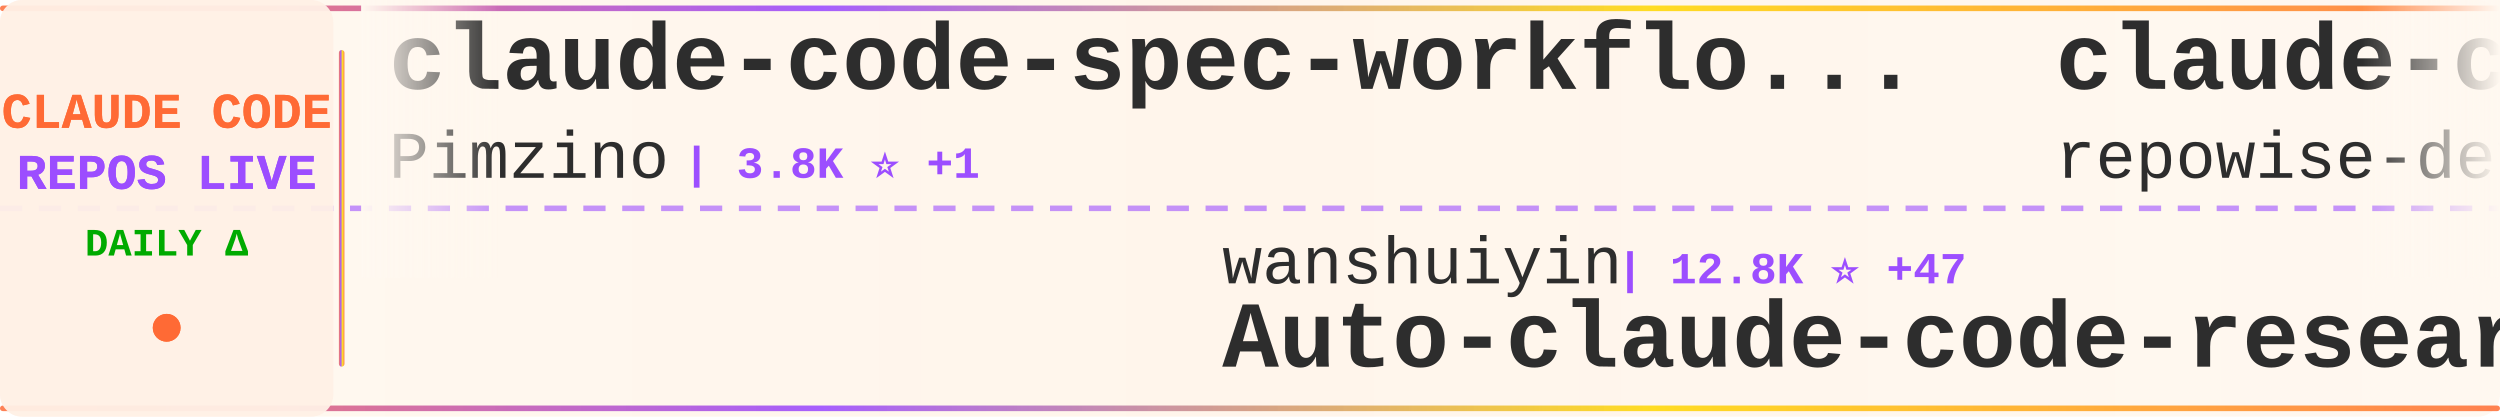
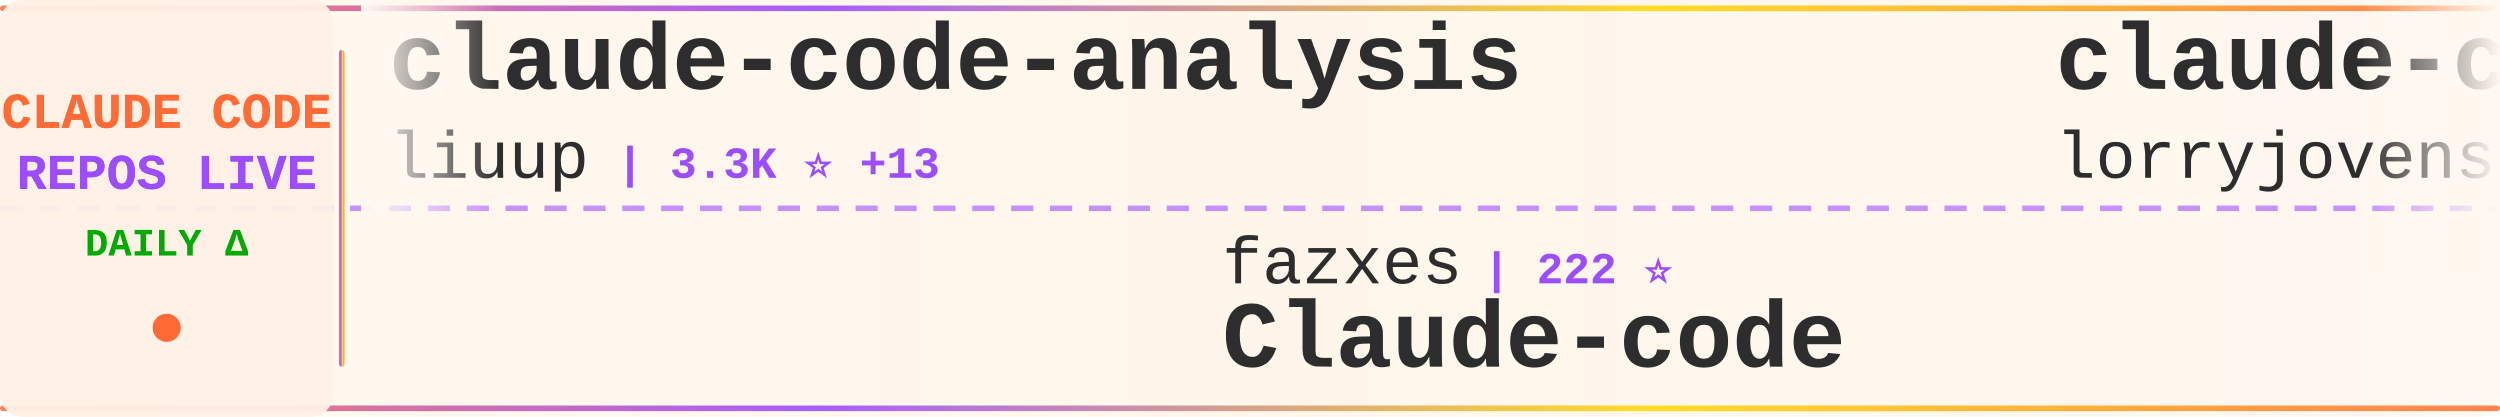
<svg xmlns="http://www.w3.org/2000/svg" width="900" height="150">
  <defs>
    <linearGradient id="tickerBg" x1="0%" y1="0%" x2="100%" y2="0%">
      <stop offset="0%" style="stop-color:#fff8f0;stop-opacity:0.98" />
      <stop offset="50%" style="stop-color:#fff5eb;stop-opacity:1" />
      <stop offset="100%" style="stop-color:#fff8f0;stop-opacity:0.98" />
    </linearGradient>
    <linearGradient id="borderGrad" x1="0%" y1="0%" x2="100%" y2="0%">
      <stop offset="0%" style="stop-color:#FF6B35;stop-opacity:0.85">
        <animate attributeName="stop-opacity" values="0.85;1;0.85" dur="2s" repeatCount="indefinite" />
      </stop>
      <stop offset="33%" style="stop-color:#9C4EFF;stop-opacity:0.9">
        <animate attributeName="stop-opacity" values="0.9;1;0.9" dur="2.2s" repeatCount="indefinite" />
      </stop>
      <stop offset="66%" style="stop-color:#FFD700;stop-opacity:0.85">
        <animate attributeName="stop-opacity" values="0.85;1;0.85" dur="1.8s" repeatCount="indefinite" />
      </stop>
      <stop offset="100%" style="stop-color:#FF6B35;stop-opacity:0.85">
        <animate attributeName="stop-opacity" values="0.85;1;0.85" dur="2s" repeatCount="indefinite" />
      </stop>
    </linearGradient>
    <filter id="textGlow">
      <feGaussianBlur stdDeviation="0.15" result="coloredBlur" />
      <feMerge>
        <feMergeNode in="coloredBlur" />
        <feMergeNode in="SourceGraphic" />
      </feMerge>
    </filter>
    <filter id="metricGlow">
      <feGaussianBlur stdDeviation="0.2" result="coloredBlur" />
      <feMerge>
        <feMergeNode in="coloredBlur" />
        <feMergeNode in="SourceGraphic" />
      </feMerge>
    </filter>
    <linearGradient id="leftFade" x1="0%" y1="0%" x2="100%" y2="0%">
      <stop offset="0%" style="stop-color:#fff8f0;stop-opacity:1" />
      <stop offset="100%" style="stop-color:#fff8f0;stop-opacity:0" />
    </linearGradient>
    <linearGradient id="rightFade" x1="0%" y1="0%" x2="100%" y2="0%">
      <stop offset="0%" style="stop-color:#fff8f0;stop-opacity:0" />
      <stop offset="100%" style="stop-color:#fff8f0;stop-opacity:1" />
    </linearGradient>
  </defs>
  <rect width="900" height="150" fill="url(#tickerBg)" rx="8" />
  <rect x="0" y="2" width="900" height="2" fill="url(#borderGrad)" rx="1" />
  <rect x="0" y="146" width="900" height="2" fill="url(#borderGrad)" rx="1" />
  <line x1="0" y1="75" x2="900" y2="75" stroke="#9C4EFF" stroke-width="2" stroke-dasharray="8 6" opacity="0.6" />
  <rect x="0" y="0" width="120" height="150" fill="#fff0e6" opacity="0.95" rx="8" />
  <text x="60" y="46" font-family="'Courier New', monospace" font-size="18" font-weight="bold" fill="#FF6B35" text-anchor="middle" filter="url(#textGlow)">
    CLAUDE CODE
  </text>
  <text x="60" y="68" font-family="'Courier New', monospace" font-size="18" font-weight="bold" fill="#9C4EFF" text-anchor="middle" filter="url(#textGlow)">
    REPOS LIVE
  </text>
  <text x="60" y="92" font-family="'Courier New', monospace" font-size="14" font-weight="bold" fill="#00aa00" text-anchor="middle">
    DAILY Δ
  </text>
  <circle cx="60" cy="118" r="5" fill="#FF6B35" filter="url(#metricGlow)">
    <animate attributeName="r" values="4;6;4" dur="1.5s" repeatCount="indefinite" />
    <animate attributeName="opacity" values="0.6;1;0.6" dur="1.5s" repeatCount="indefinite" />
  </circle>
  <rect x="122" y="18" width="2" height="114" fill="url(#borderGrad)" rx="1" />
  <clipPath id="tickerClip">
    <rect x="130" y="0" width="770" height="150" />
  </clipPath>
  <g clip-path="url(#tickerClip)">
    <g id="tickerItems">
      <animateTransform attributeName="transform" attributeType="XML" type="translate" from="0 0" to="-3000 0" dur="54s" repeatCount="indefinite" />
      <g transform="translate(0, 0)">
-         <text x="140" y="32" font-family="'Courier New', monospace" font-size="34" font-weight="bold" fill="#2d2d2d">claude-code-spec-workflo...</text>
-         <text x="140" y="64" font-family="'Courier New', monospace" font-size="24" font-weight="normal" fill="#2d2d2d" opacity="1.0">Pimzino</text>
-         <text x="246" y="64" font-family="'Courier New', monospace" font-size="16" font-weight="bold" fill="#9C4EFF"> | 3.8K ⭐ +1</text>
+         <text x="140" y="32" font-family="'Courier New', monospace" font-size="34" font-weight="bold" fill="#2d2d2d">claude-code-analysis</text>
+         <text x="140" y="64" font-family="'Courier New', monospace" font-size="24" font-weight="normal" fill="#2d2d2d" opacity="1.0">liuup</text>
+         <text x="222" y="64" font-family="'Courier New', monospace" font-size="16" font-weight="bold" fill="#9C4EFF"> | 3.3K ⭐ +13</text>
      </g>
      <g transform="translate(300, 0)">
-         <text x="140" y="102" font-family="'Courier New', monospace" font-size="24" font-weight="normal" fill="#2d2d2d" opacity="1.0">wanshuiyin</text>
-         <text x="282" y="102" font-family="'Courier New', monospace" font-size="16" font-weight="bold" fill="#9C4EFF"> | 12.8K ⭐ +47</text>
-         <text x="140" y="132" font-family="'Courier New', monospace" font-size="34" font-weight="bold" fill="#2d2d2d">Auto-claude-code-researc...</text>
+         <text x="140" y="102" font-family="'Courier New', monospace" font-size="24" font-weight="normal" fill="#2d2d2d" opacity="1.0">fazxes</text>
+         <text x="234" y="102" font-family="'Courier New', monospace" font-size="16" font-weight="bold" fill="#9C4EFF"> | 222 ⭐</text>
+         <text x="140" y="132" font-family="'Courier New', monospace" font-size="34" font-weight="bold" fill="#2d2d2d">Claude-code</text>
      </g>
      <g transform="translate(600, 0)">
-         <text x="140" y="32" font-family="'Courier New', monospace" font-size="34" font-weight="bold" fill="#2d2d2d">claude-code-prompts</text>
-         <text x="140" y="64" font-family="'Courier New', monospace" font-size="24" font-weight="normal" fill="#2d2d2d" opacity="1.0">repowise-dev</text>
-         <text x="306" y="64" font-family="'Courier New', monospace" font-size="16" font-weight="bold" fill="#9C4EFF"> | 1.1K ⭐</text>
+         <text x="140" y="32" font-family="'Courier New', monospace" font-size="34" font-weight="bold" fill="#2d2d2d">claude-code-rust</text>
+         <text x="140" y="64" font-family="'Courier New', monospace" font-size="24" font-weight="normal" fill="#2d2d2d" opacity="1.0">lorryjovens-hub</text>
+         <text x="342" y="64" font-family="'Courier New', monospace" font-size="16" font-weight="bold" fill="#9C4EFF"> | 1.7K ⭐ +2</text>
      </g>
      <g transform="translate(900, 0)">
-         <text x="140" y="102" font-family="'Courier New', monospace" font-size="24" font-weight="normal" fill="#2d2d2d" opacity="1.0">fuergaosi233</text>
-         <text x="306" y="102" font-family="'Courier New', monospace" font-size="16" font-weight="bold" fill="#9C4EFF"> | 2.7K ⭐ +2</text>
-         <text x="140" y="132" font-family="'Courier New', monospace" font-size="34" font-weight="bold" fill="#2d2d2d">claude-code-proxy</text>
+         <text x="140" y="102" font-family="'Courier New', monospace" font-size="24" font-weight="normal" fill="#2d2d2d" opacity="1.0">777genius</text>
+         <text x="270" y="102" font-family="'Courier New', monospace" font-size="16" font-weight="bold" fill="#9C4EFF"> | 916 ⭐</text>
+         <text x="140" y="132" font-family="'Courier New', monospace" font-size="34" font-weight="bold" fill="#2d2d2d">claude-code-source-code</text>
      </g>
      <g transform="translate(1200, 0)">
-         <text x="140" y="32" font-family="'Courier New', monospace" font-size="34" font-weight="bold" fill="#2d2d2d">claude-code-guide</text>
-         <text x="140" y="64" font-family="'Courier New', monospace" font-size="24" font-weight="normal" fill="#2d2d2d" opacity="1.0">Cranot</text>
-         <text x="234" y="64" font-family="'Courier New', monospace" font-size="16" font-weight="bold" fill="#9C4EFF"> | 2.8K ⭐ +3</text>
+         <text x="140" y="32" font-family="'Courier New', monospace" font-size="34" font-weight="bold" fill="#2d2d2d">edmunds-claude-code</text>
+         <text x="140" y="64" font-family="'Courier New', monospace" font-size="24" font-weight="normal" fill="#2d2d2d" opacity="1.0">edmund-io</text>
+         <text x="270" y="64" font-family="'Courier New', monospace" font-size="16" font-weight="bold" fill="#9C4EFF"> | 1.5K ⭐</text>
      </g>
      <g transform="translate(1500, 0)">
-         <text x="140" y="102" font-family="'Courier New', monospace" font-size="24" font-weight="normal" fill="#2d2d2d" opacity="1.0">Chachamaru127</text>
-         <text x="318" y="102" font-family="'Courier New', monospace" font-size="16" font-weight="bold" fill="#9C4EFF"> | 2.9K ⭐ +9</text>
-         <text x="140" y="132" font-family="'Courier New', monospace" font-size="34" font-weight="bold" fill="#2d2d2d">claude-code-harness</text>
+         <text x="140" y="102" font-family="'Courier New', monospace" font-size="24" font-weight="normal" fill="#2d2d2d" opacity="1.0">catlog22</text>
+         <text x="258" y="102" font-family="'Courier New', monospace" font-size="16" font-weight="bold" fill="#9C4EFF"> | 2.1K ⭐</text>
+         <text x="140" y="132" font-family="'Courier New', monospace" font-size="34" font-weight="bold" fill="#2d2d2d">Claude-Code-Workflow</text>
      </g>
      <g transform="translate(1800, 0)">
-         <text x="140" y="32" font-family="'Courier New', monospace" font-size="34" font-weight="bold" fill="#2d2d2d">claude-coder</text>
-         <text x="140" y="64" font-family="'Courier New', monospace" font-size="24" font-weight="normal" fill="#2d2d2d" opacity="1.0">kodu-ai</text>
-         <text x="246" y="64" font-family="'Courier New', monospace" font-size="16" font-weight="bold" fill="#9C4EFF"> | 5.3K ⭐ +1</text>
+         <text x="140" y="32" font-family="'Courier New', monospace" font-size="34" font-weight="bold" fill="#2d2d2d">claude-code-proxy</text>
+         <text x="140" y="64" font-family="'Courier New', monospace" font-size="24" font-weight="normal" fill="#2d2d2d" opacity="1.0">fuergaosi233</text>
+         <text x="306" y="64" font-family="'Courier New', monospace" font-size="16" font-weight="bold" fill="#9C4EFF"> | 2.7K ⭐ +3</text>
      </g>
      <g transform="translate(2100, 0)">
-         <text x="140" y="102" font-family="'Courier New', monospace" font-size="24" font-weight="normal" fill="#2d2d2d" opacity="1.0">oboard</text>
-         <text x="234" y="102" font-family="'Courier New', monospace" font-size="16" font-weight="bold" fill="#9C4EFF"> | 3.2K ⭐ +1</text>
-         <text x="140" y="132" font-family="'Courier New', monospace" font-size="34" font-weight="bold" fill="#2d2d2d">claude-code-rev</text>
+         <text x="140" y="102" font-family="'Courier New', monospace" font-size="24" font-weight="normal" fill="#2d2d2d" opacity="1.0">pedrohcgs</text>
+         <text x="270" y="102" font-family="'Courier New', monospace" font-size="16" font-weight="bold" fill="#9C4EFF"> | 1.3K ⭐ +3</text>
+         <text x="140" y="132" font-family="'Courier New', monospace" font-size="34" font-weight="bold" fill="#2d2d2d">claude-code-my-workflow</text>
      </g>
      <g transform="translate(2400, 0)">
-         <text x="140" y="32" font-family="'Courier New', monospace" font-size="34" font-weight="bold" fill="#2d2d2d">awesome-claude-code-tool...</text>
-         <text x="140" y="64" font-family="'Courier New', monospace" font-size="24" font-weight="normal" fill="#2d2d2d" opacity="1.0">rohitg00</text>
-         <text x="258" y="64" font-family="'Courier New', monospace" font-size="16" font-weight="bold" fill="#9C4EFF"> | 2.2K ⭐ +12</text>
+         <text x="140" y="32" font-family="'Courier New', monospace" font-size="34" font-weight="bold" fill="#2d2d2d">claude-code-showcase</text>
+         <text x="140" y="64" font-family="'Courier New', monospace" font-size="24" font-weight="normal" fill="#2d2d2d" opacity="1.0">ChrisWiles</text>
+         <text x="282" y="64" font-family="'Courier New', monospace" font-size="16" font-weight="bold" fill="#9C4EFF"> | 6.0K ⭐ +3</text>
      </g>
      <g transform="translate(2700, 0)">
-         <text x="140" y="102" font-family="'Courier New', monospace" font-size="24" font-weight="normal" fill="#2d2d2d" opacity="1.0">liuup</text>
-         <text x="222" y="102" font-family="'Courier New', monospace" font-size="16" font-weight="bold" fill="#9C4EFF"> | 3.3K ⭐ +9</text>
-         <text x="140" y="132" font-family="'Courier New', monospace" font-size="34" font-weight="bold" fill="#2d2d2d">claude-code-analysis</text>
+         <text x="140" y="102" font-family="'Courier New', monospace" font-size="24" font-weight="normal" fill="#2d2d2d" opacity="1.0">anthropics</text>
+         <text x="282" y="102" font-family="'Courier New', monospace" font-size="16" font-weight="bold" fill="#9C4EFF"> | 8.2K ⭐ +9</text>
+         <text x="140" y="132" font-family="'Courier New', monospace" font-size="34" font-weight="bold" fill="#2d2d2d">claude-code-action</text>
      </g>
      <g transform="translate(3000, 0)">
-         <text x="140" y="32" font-family="'Courier New', monospace" font-size="34" font-weight="bold" fill="#2d2d2d">claude-code-spec-workflo...</text>
-         <text x="140" y="64" font-family="'Courier New', monospace" font-size="24" font-weight="normal" fill="#2d2d2d" opacity="1.0">Pimzino</text>
-         <text x="246" y="64" font-family="'Courier New', monospace" font-size="16" font-weight="bold" fill="#9C4EFF"> | 3.8K ⭐ +1</text>
+         <text x="140" y="32" font-family="'Courier New', monospace" font-size="34" font-weight="bold" fill="#2d2d2d">claude-code-analysis</text>
+         <text x="140" y="64" font-family="'Courier New', monospace" font-size="24" font-weight="normal" fill="#2d2d2d" opacity="1.0">liuup</text>
+         <text x="222" y="64" font-family="'Courier New', monospace" font-size="16" font-weight="bold" fill="#9C4EFF"> | 3.3K ⭐ +13</text>
      </g>
      <g transform="translate(3300, 0)">
-         <text x="140" y="102" font-family="'Courier New', monospace" font-size="24" font-weight="normal" fill="#2d2d2d" opacity="1.0">wanshuiyin</text>
-         <text x="282" y="102" font-family="'Courier New', monospace" font-size="16" font-weight="bold" fill="#9C4EFF"> | 12.8K ⭐ +47</text>
-         <text x="140" y="132" font-family="'Courier New', monospace" font-size="34" font-weight="bold" fill="#2d2d2d">Auto-claude-code-researc...</text>
+         <text x="140" y="102" font-family="'Courier New', monospace" font-size="24" font-weight="normal" fill="#2d2d2d" opacity="1.0">fazxes</text>
+         <text x="234" y="102" font-family="'Courier New', monospace" font-size="16" font-weight="bold" fill="#9C4EFF"> | 222 ⭐</text>
+         <text x="140" y="132" font-family="'Courier New', monospace" font-size="34" font-weight="bold" fill="#2d2d2d">Claude-code</text>
      </g>
      <g transform="translate(3600, 0)">
-         <text x="140" y="32" font-family="'Courier New', monospace" font-size="34" font-weight="bold" fill="#2d2d2d">claude-code-prompts</text>
-         <text x="140" y="64" font-family="'Courier New', monospace" font-size="24" font-weight="normal" fill="#2d2d2d" opacity="1.0">repowise-dev</text>
-         <text x="306" y="64" font-family="'Courier New', monospace" font-size="16" font-weight="bold" fill="#9C4EFF"> | 1.1K ⭐</text>
+         <text x="140" y="32" font-family="'Courier New', monospace" font-size="34" font-weight="bold" fill="#2d2d2d">claude-code-rust</text>
+         <text x="140" y="64" font-family="'Courier New', monospace" font-size="24" font-weight="normal" fill="#2d2d2d" opacity="1.0">lorryjovens-hub</text>
+         <text x="342" y="64" font-family="'Courier New', monospace" font-size="16" font-weight="bold" fill="#9C4EFF"> | 1.7K ⭐ +2</text>
      </g>
      <g transform="translate(3900, 0)">
-         <text x="140" y="102" font-family="'Courier New', monospace" font-size="24" font-weight="normal" fill="#2d2d2d" opacity="1.0">fuergaosi233</text>
-         <text x="306" y="102" font-family="'Courier New', monospace" font-size="16" font-weight="bold" fill="#9C4EFF"> | 2.7K ⭐ +2</text>
-         <text x="140" y="132" font-family="'Courier New', monospace" font-size="34" font-weight="bold" fill="#2d2d2d">claude-code-proxy</text>
+         <text x="140" y="102" font-family="'Courier New', monospace" font-size="24" font-weight="normal" fill="#2d2d2d" opacity="1.0">777genius</text>
+         <text x="270" y="102" font-family="'Courier New', monospace" font-size="16" font-weight="bold" fill="#9C4EFF"> | 916 ⭐</text>
+         <text x="140" y="132" font-family="'Courier New', monospace" font-size="34" font-weight="bold" fill="#2d2d2d">claude-code-source-code</text>
      </g>
    </g>
  </g>
  <rect x="130" y="0" width="50" height="100" fill="url(#leftFade)" />
  <rect x="850" y="0" width="50" height="100" fill="url(#rightFade)" />
</svg>
